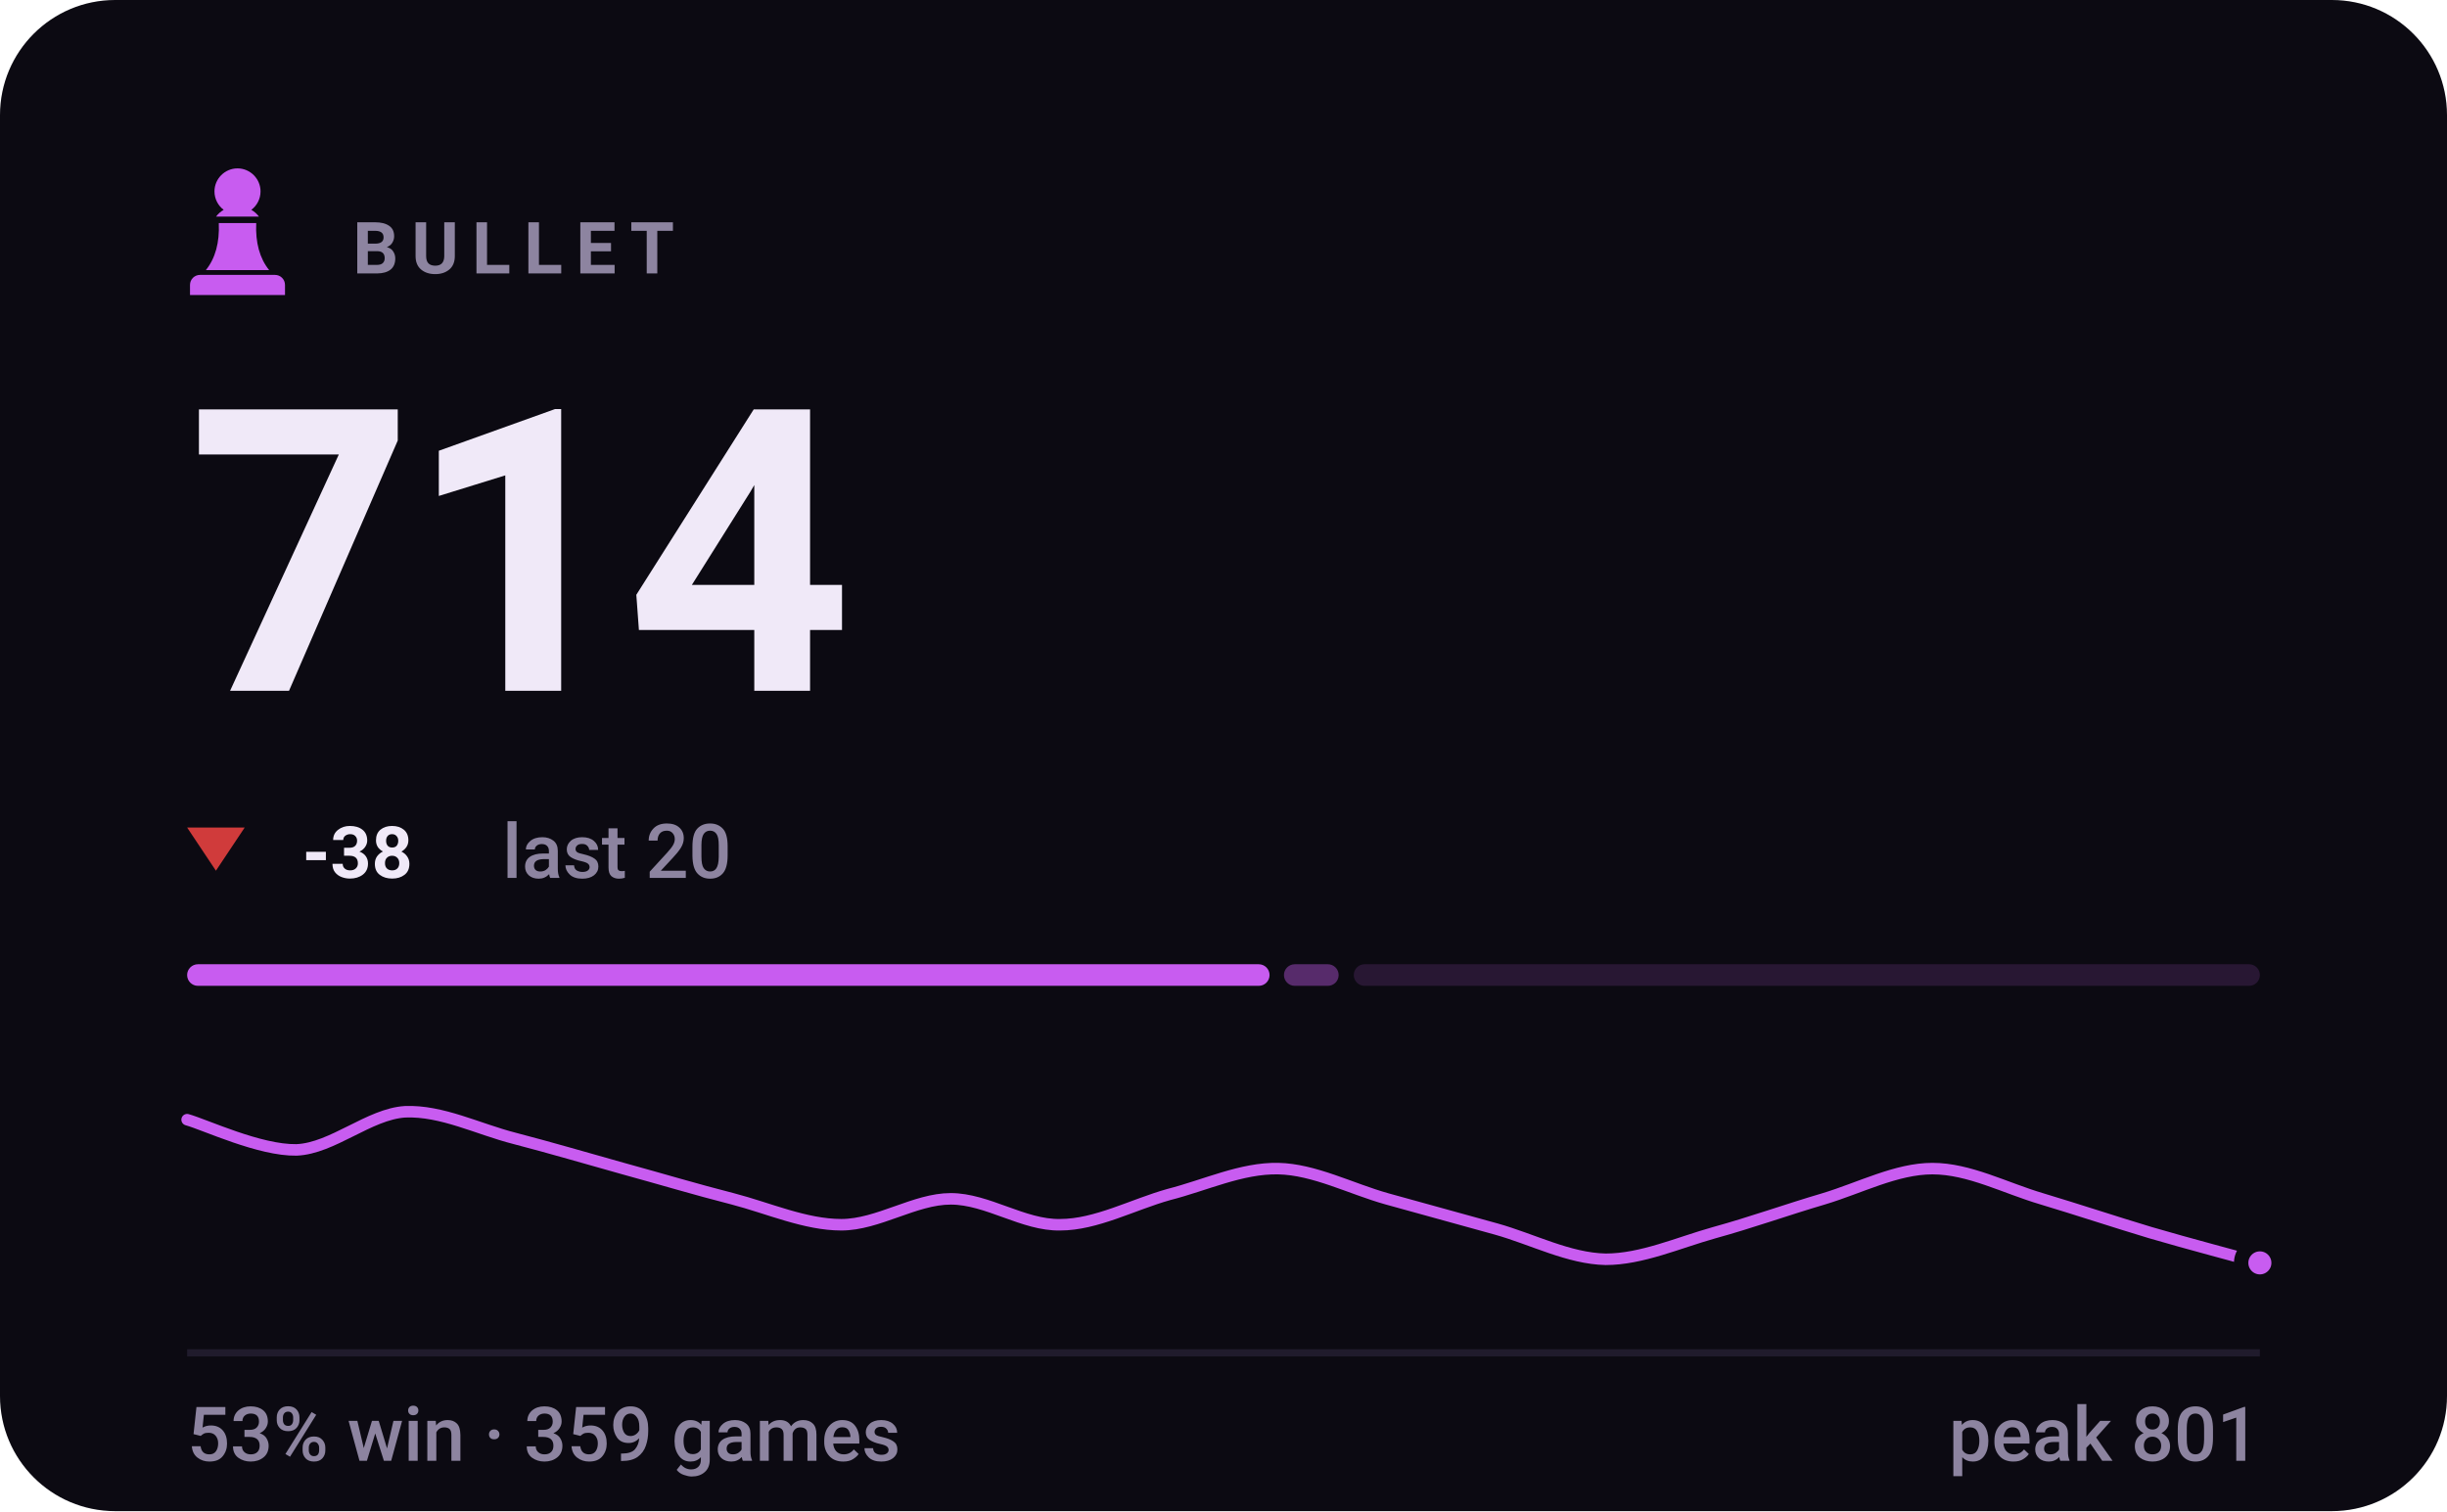
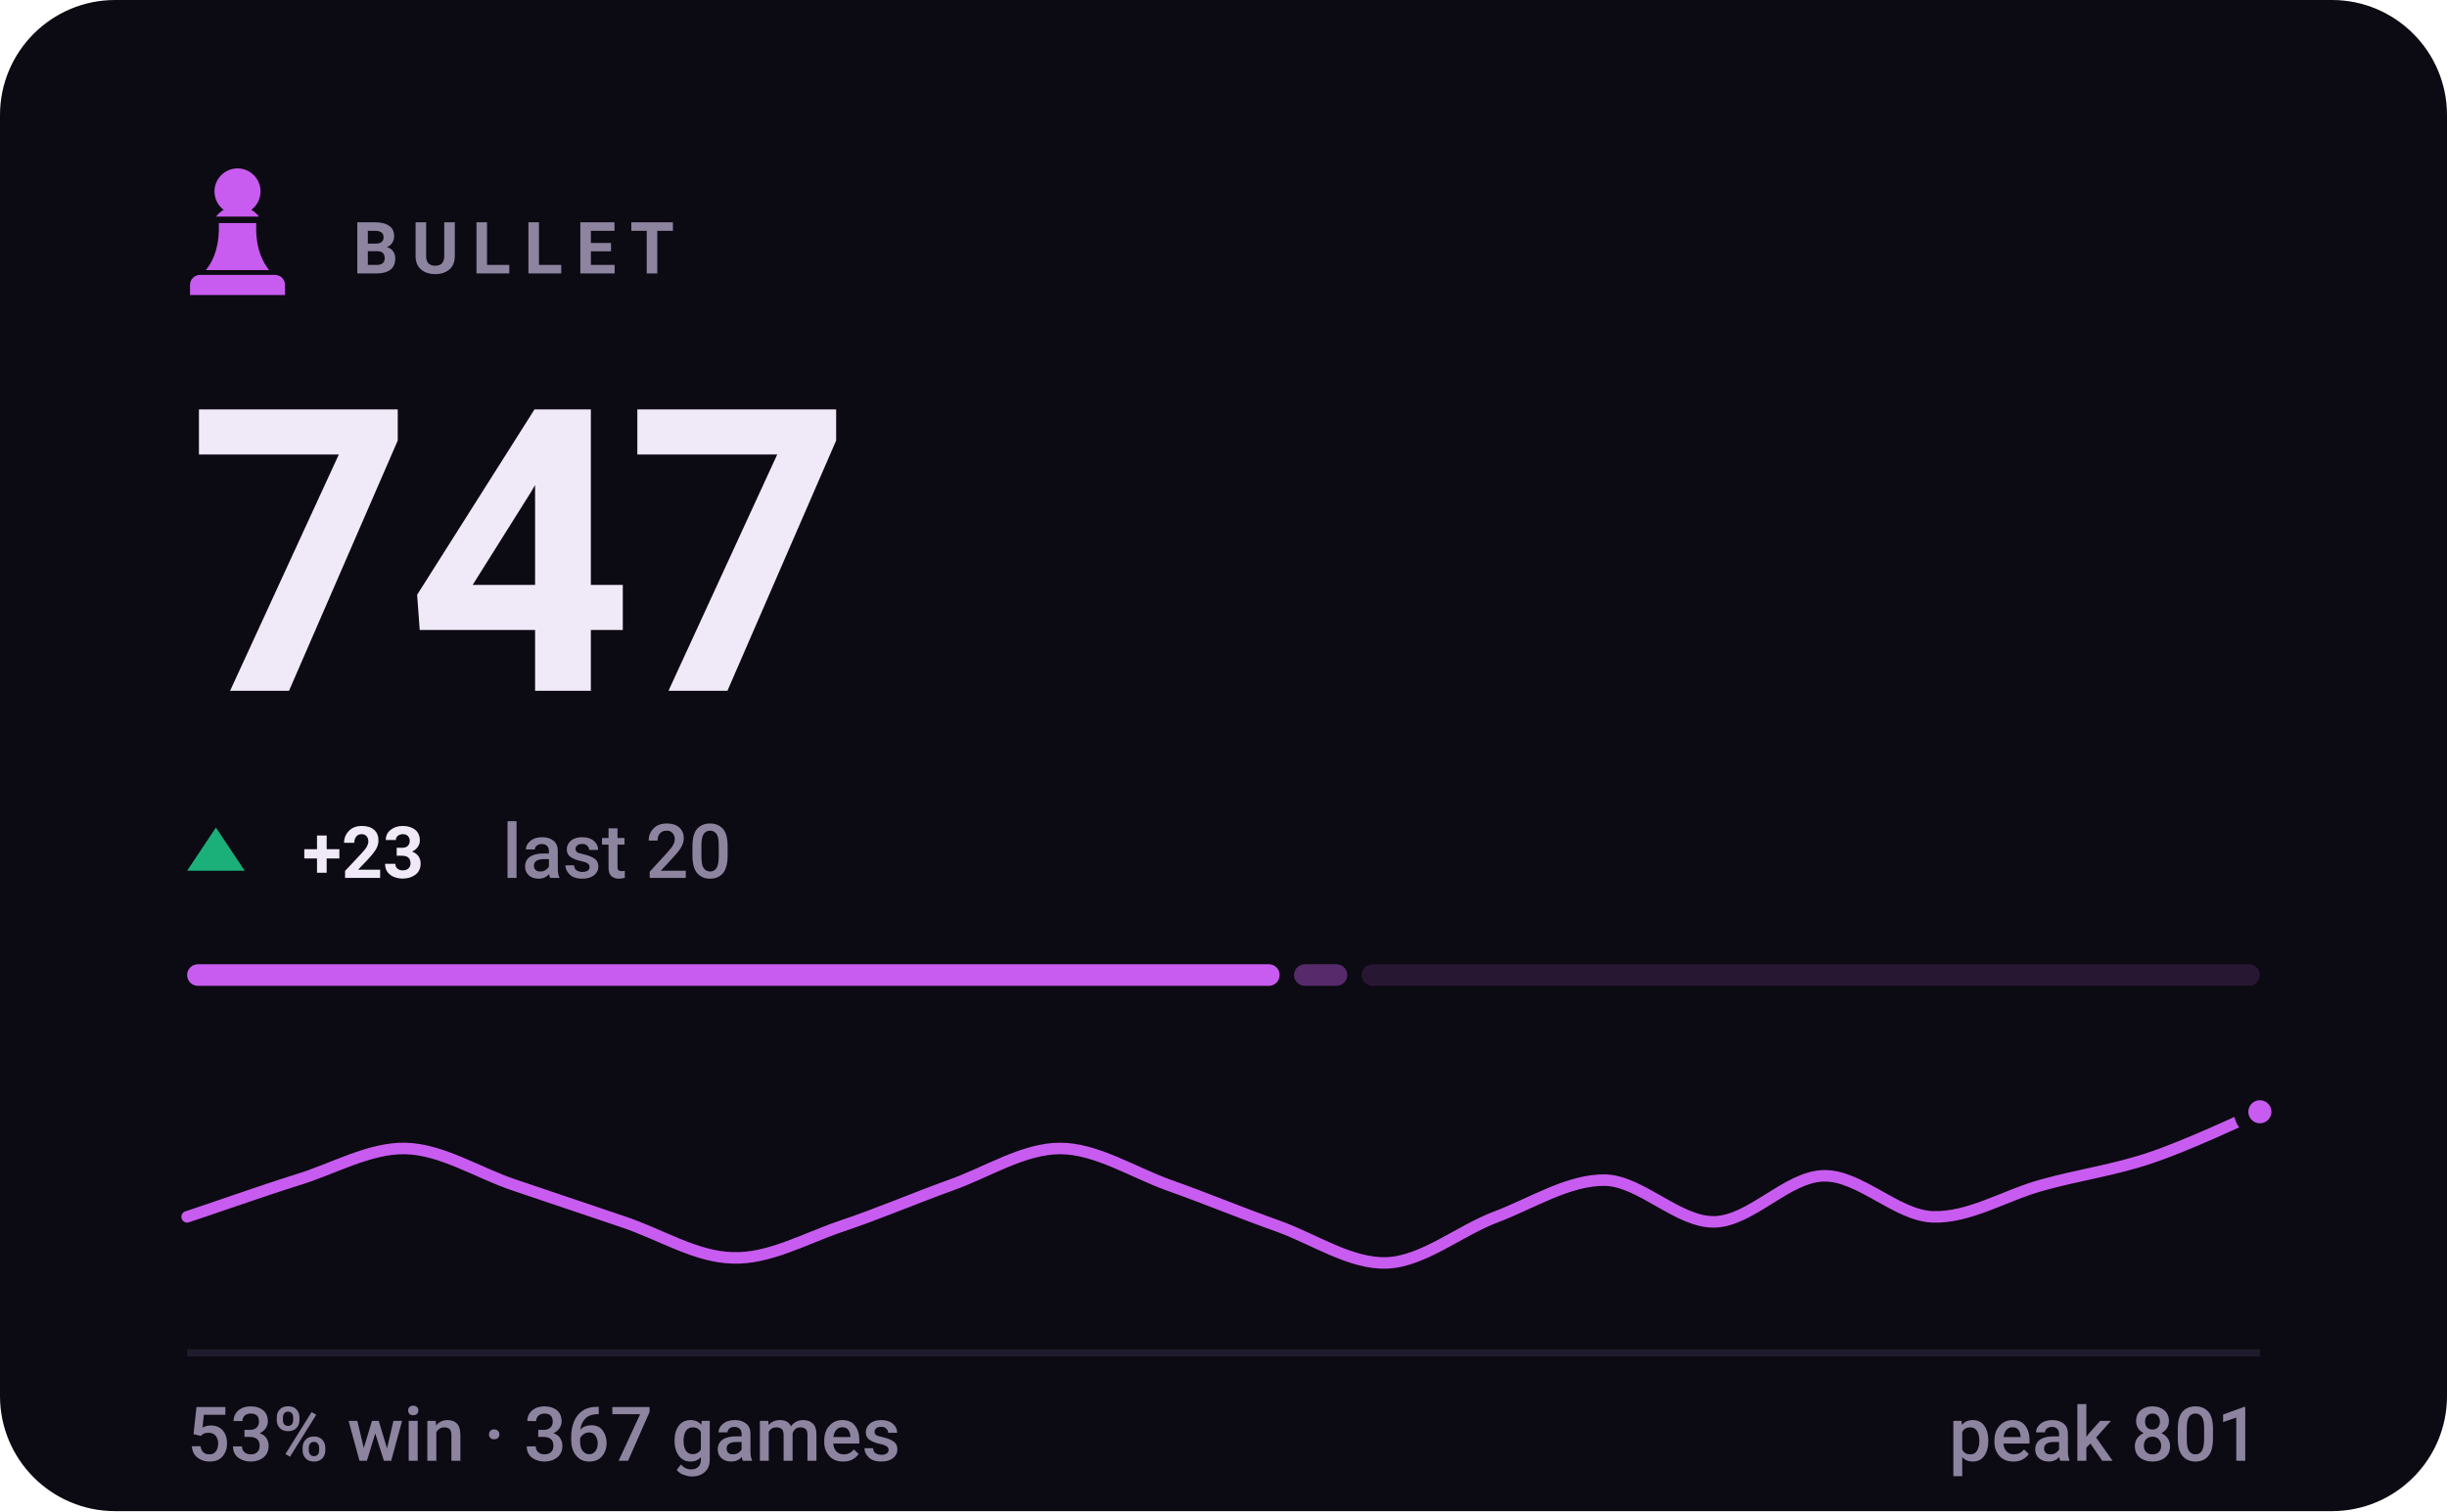
- <svg xmlns="http://www.w3.org/2000/svg" viewBox="0 0 340 210" width="340" height="210" role="img" aria-label="BULLET rating 714, 53% win rate over 359 games">
+ <svg xmlns="http://www.w3.org/2000/svg" viewBox="0 0 340 210" width="340" height="210" role="img" aria-label="BULLET rating 747, 53% win rate over 367 games">
  <style>svg{font-family:-apple-system,BlinkMacSystemFont,'Segoe UI',Roboto,'Helvetica Neue',Arial,sans-serif}text{fill:#f0e9f8;white-space:pre}.bg{fill:#0c0a12}.acc{fill:#c85cf0}.win{fill:#1baf7a}.draw{fill:#8b8f96}.loss{fill:#d03b3b}.lbl{font-size:10px;font-weight:600;letter-spacing:.18em;fill:#8d84a0}.cap{font-size:10.5px;font-weight:500;fill:#8d84a0}.num{font-family:-apple-system,BlinkMacSystemFont,'Segoe UI',Roboto,'Helvetica Neue',Arial,sans-serif;font-weight:700;letter-spacing:-.02em}.tick{font-size:9px;font-weight:500;fill:#8d84a0;opacity:.75}.dl{font-size:10px;font-weight:600}.rule{stroke:#201b2c;stroke-width:1;fill:none}.grid{stroke:#201b2c;stroke-width:1;fill:none;opacity:.7}.ln{fill:none;stroke:#c85cf0;stroke-width:2;stroke-linecap:round;stroke-linejoin:round}.ring{stroke:#0c0a12;stroke-width:2}.hollow{fill:none;stroke-width:1.5}.sq{fill:#f0e9f8;opacity:.035}</style>
  <rect class="bg" width="340" height="210" rx="16" />
  <g class="acc" transform="translate(23.0,21.8) scale(0.2)">
    <path d="M50 8c-8.8 0-16 7.2-16 16 0 5.2 2.5 9.9 6.4 12.8-2.1 1.2-3.9 2.8-5.3 4.7h29.8c-1.4-1.9-3.2-3.5-5.3-4.7C63.5 33.9 66 29.2 66 24c0-8.8-7.2-16-16-16zM37 46c.6 13.6-2.4 24.5-9 32.7h44c-6.6-8.2-9.6-19.1-9-32.7H37zM24 82h52c3.9 0 7 3.1 7 7v7H17v-7c0-3.9 3.1-7 7-7z" />
  </g>
  <text class="lbl" x="49" y="38">BULLET</text>
-   <text class="num" x="26" y="96" style="font-size:55px">714</text>
-   <path fill="#d03b3b" d="M30 121L34 115H26Z" />
-   <text class="dl" x="42" y="122" fill="#d03b3b">-38</text>
+   <text class="num" x="26" y="96" style="font-size:55px">747</text>
+   <path fill="#1baf7a" d="M30 115L34 121H26Z" />
+   <text class="dl" x="42" y="122" fill="#1baf7a">+23</text>
  <text class="cap" x="69.8" y="122">last 20</text>
-   <rect x="26.0" y="134" width="150.4" height="3" rx="1.5" fill="#c85cf0" opacity="1" />
-   <rect x="178.4" y="134" width="7.6" height="3" rx="1.5" fill="#c85cf0" opacity="0.4" />
-   <rect x="188.1" y="134" width="125.9" height="3" rx="1.5" fill="#c85cf0" opacity="0.15" />
-   <path class="ln" style="stroke-width:1.6" d="M26.0 155.6C28.5 156.3 36.1 159.9 41.2 159.8C46.2 159.6 51.3 154.8 56.3 154.5C61.4 154.3 66.4 156.9 71.5 158.2C76.5 159.5 81.6 161.0 86.6 162.4C91.7 163.8 96.7 165.3 101.8 166.6C106.8 167.9 111.9 170.2 116.9 170.2C122.0 170.2 127.1 166.6 132.1 166.6C137.2 166.6 142.2 170.3 147.3 170.2C152.3 170.2 157.4 167.4 162.4 166.0C167.5 164.7 172.5 162.3 177.6 162.4C182.6 162.5 187.7 165.2 192.7 166.6C197.8 168.0 202.8 169.4 207.9 170.8C212.9 172.2 218.0 174.9 223.1 175.0C228.1 175.0 233.2 172.7 238.2 171.3C243.3 169.9 248.3 168.1 253.4 166.6C258.4 165.1 263.5 162.4 268.5 162.4C273.6 162.4 278.6 165.1 283.7 166.6C288.7 168.1 293.8 169.8 298.8 171.3C303.9 172.8 311.5 174.8 314.0 175.5" />
-   <circle class="acc ring" cx="314.0" cy="175.5" r="2.6" />
+   <rect x="26.0" y="134" width="151.8" height="3" rx="1.5" fill="#c85cf0" opacity="1" />
+   <rect x="179.8" y="134" width="7.4" height="3" rx="1.5" fill="#c85cf0" opacity="0.4" />
+   <rect x="189.2" y="134" width="124.8" height="3" rx="1.5" fill="#c85cf0" opacity="0.15" />
+   <path class="ln" style="stroke-width:1.6" d="M26.0 169.1C28.5 168.3 36.1 165.6 41.2 164.0C46.2 162.5 51.3 159.5 56.3 159.6C61.4 159.7 66.4 163.0 71.5 164.7C76.5 166.4 81.6 168.1 86.6 169.8C91.7 171.5 96.7 174.7 101.8 174.8C106.8 175.0 111.9 172.1 116.9 170.4C122.0 168.7 127.1 166.5 132.1 164.7C137.2 162.9 142.2 159.6 147.3 159.6C152.3 159.6 157.4 162.9 162.4 164.7C167.5 166.5 172.5 168.6 177.6 170.4C182.6 172.2 187.7 175.7 192.7 175.5C197.8 175.3 202.8 171.0 207.9 169.1C212.9 167.2 218.0 163.9 223.1 164.0C228.1 164.2 233.2 169.9 238.2 169.8C243.3 169.7 248.3 163.5 253.4 163.4C258.4 163.3 263.5 168.9 268.5 169.1C273.6 169.3 278.6 166.1 283.7 164.7C288.7 163.3 293.8 162.6 298.8 160.9C303.9 159.2 311.5 155.6 314.0 154.5" />
+   <circle class="acc ring" cx="314.0" cy="154.5" r="2.6" />
  <line class="rule" x1="26" y1="188" x2="314" y2="188" />
-   <text class="cap" x="26" y="203">53% win · 359 games</text>
+   <text class="cap" x="26" y="203">53% win · 367 games</text>
  <text class="cap" x="314" y="203" text-anchor="end">peak 801</text>
</svg>
